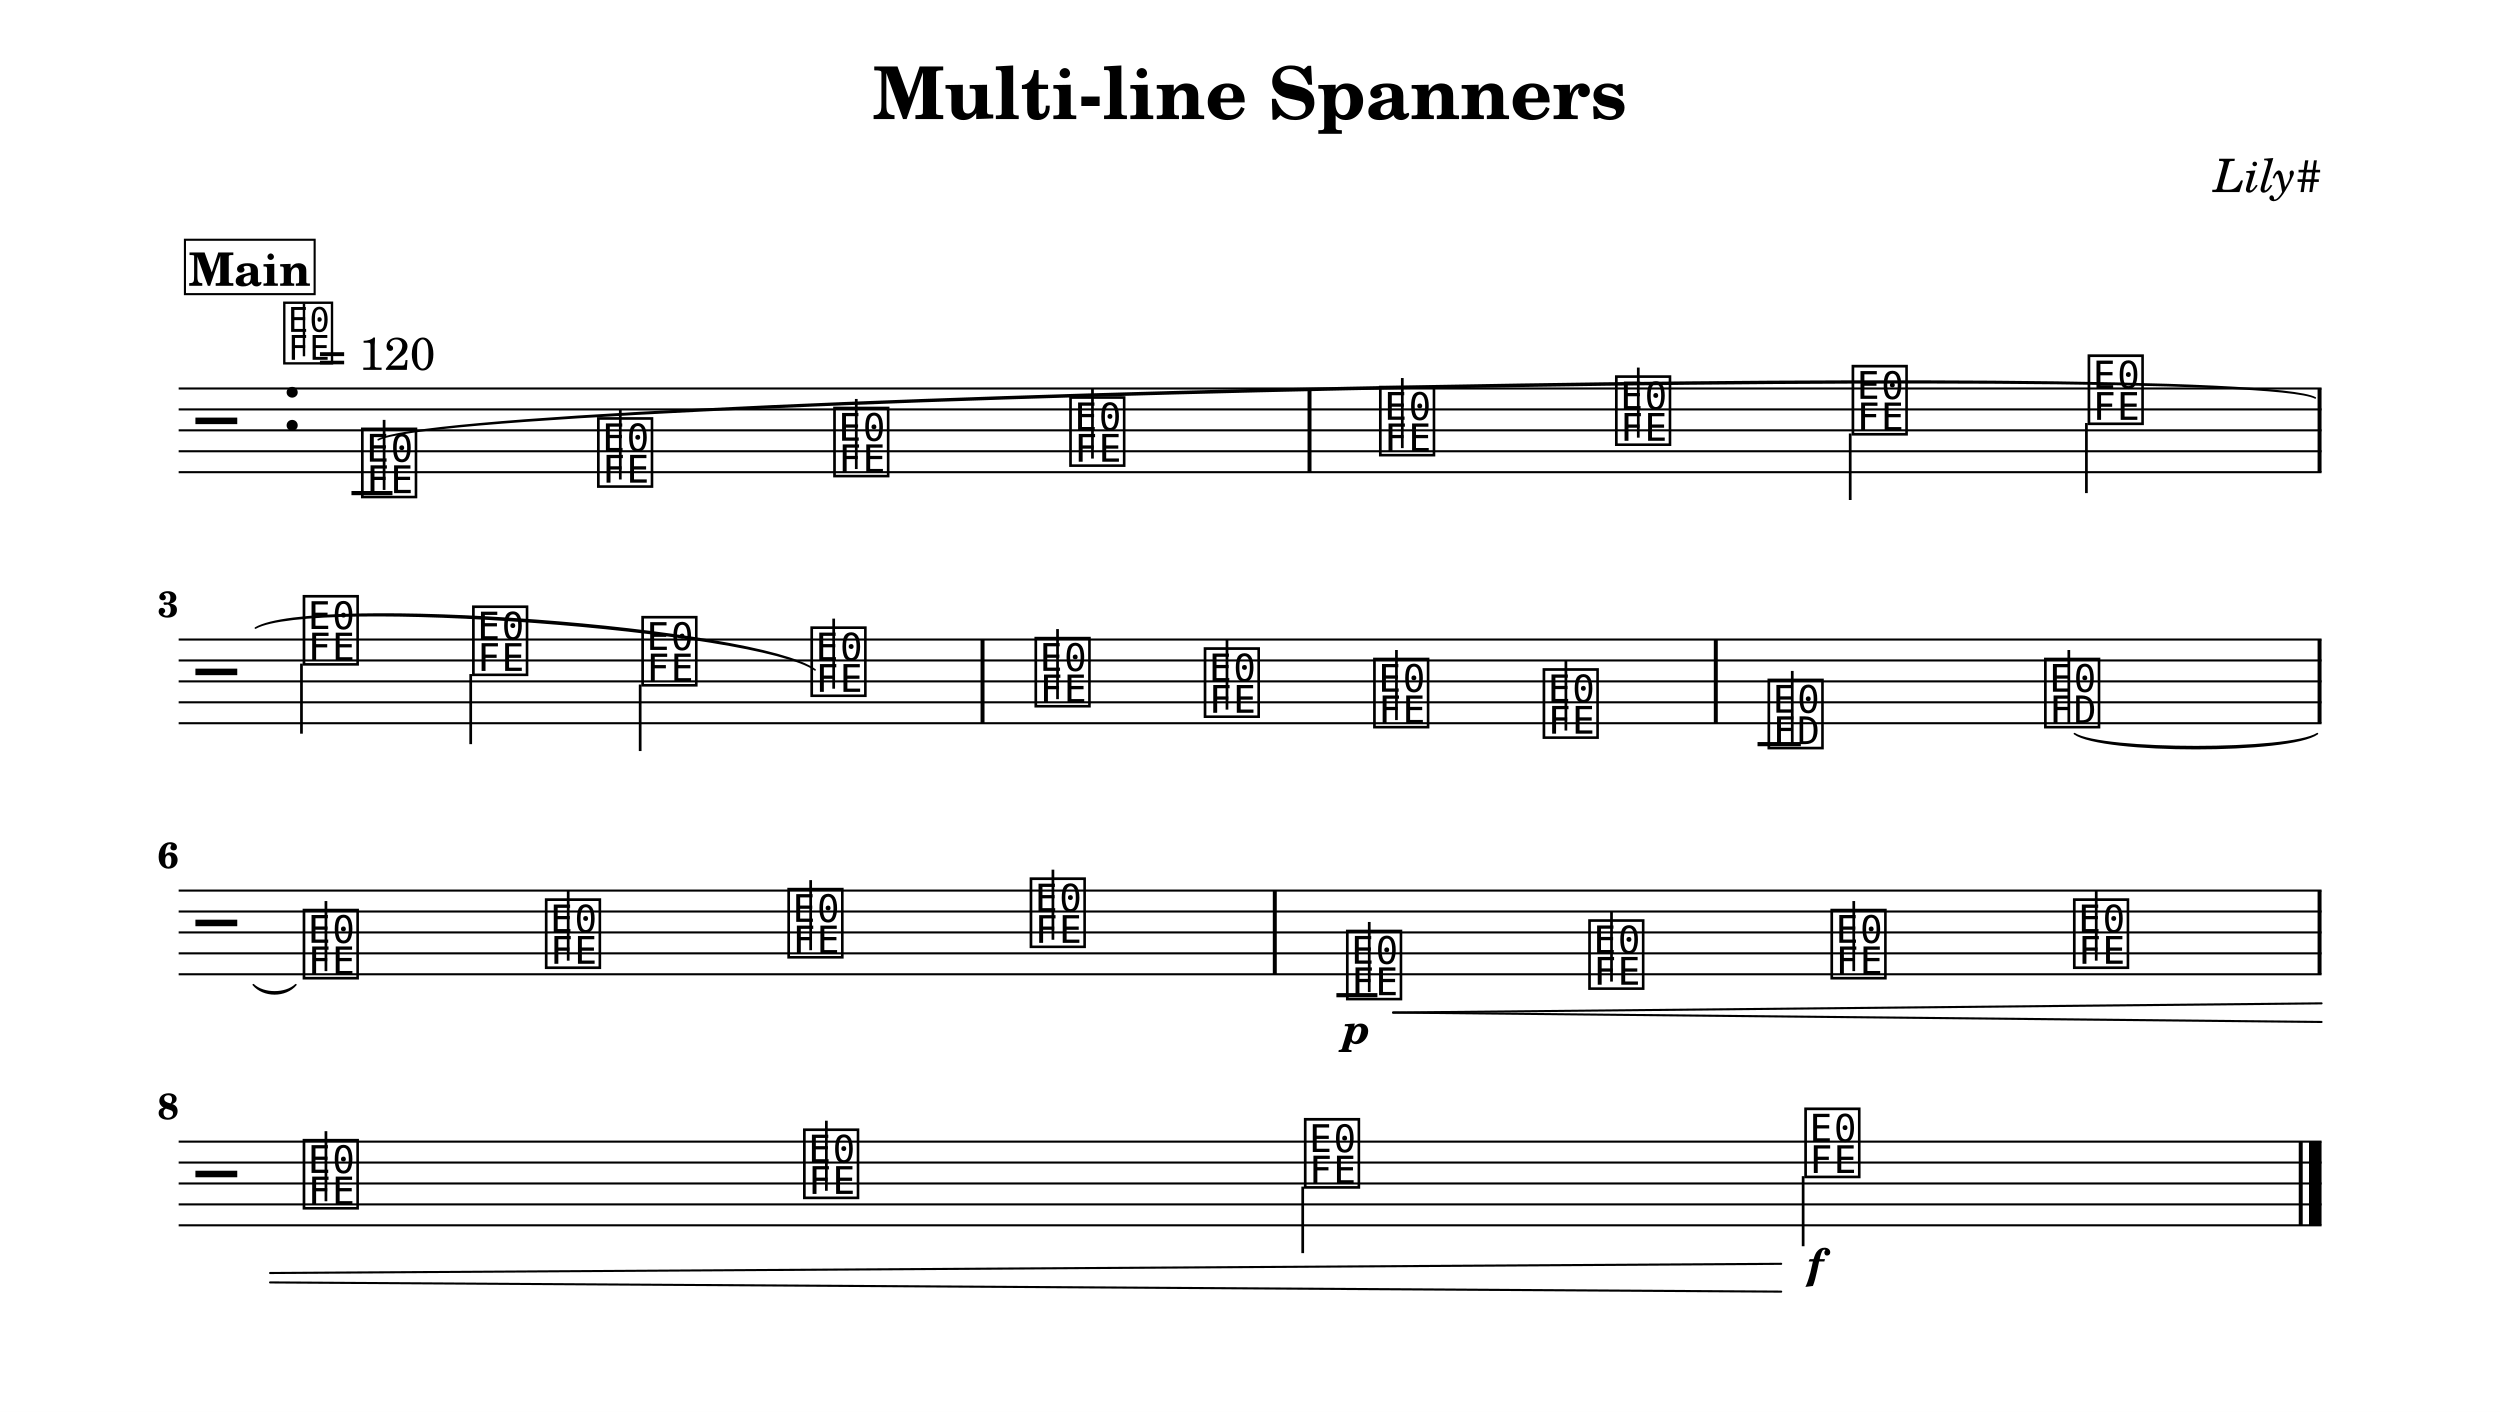
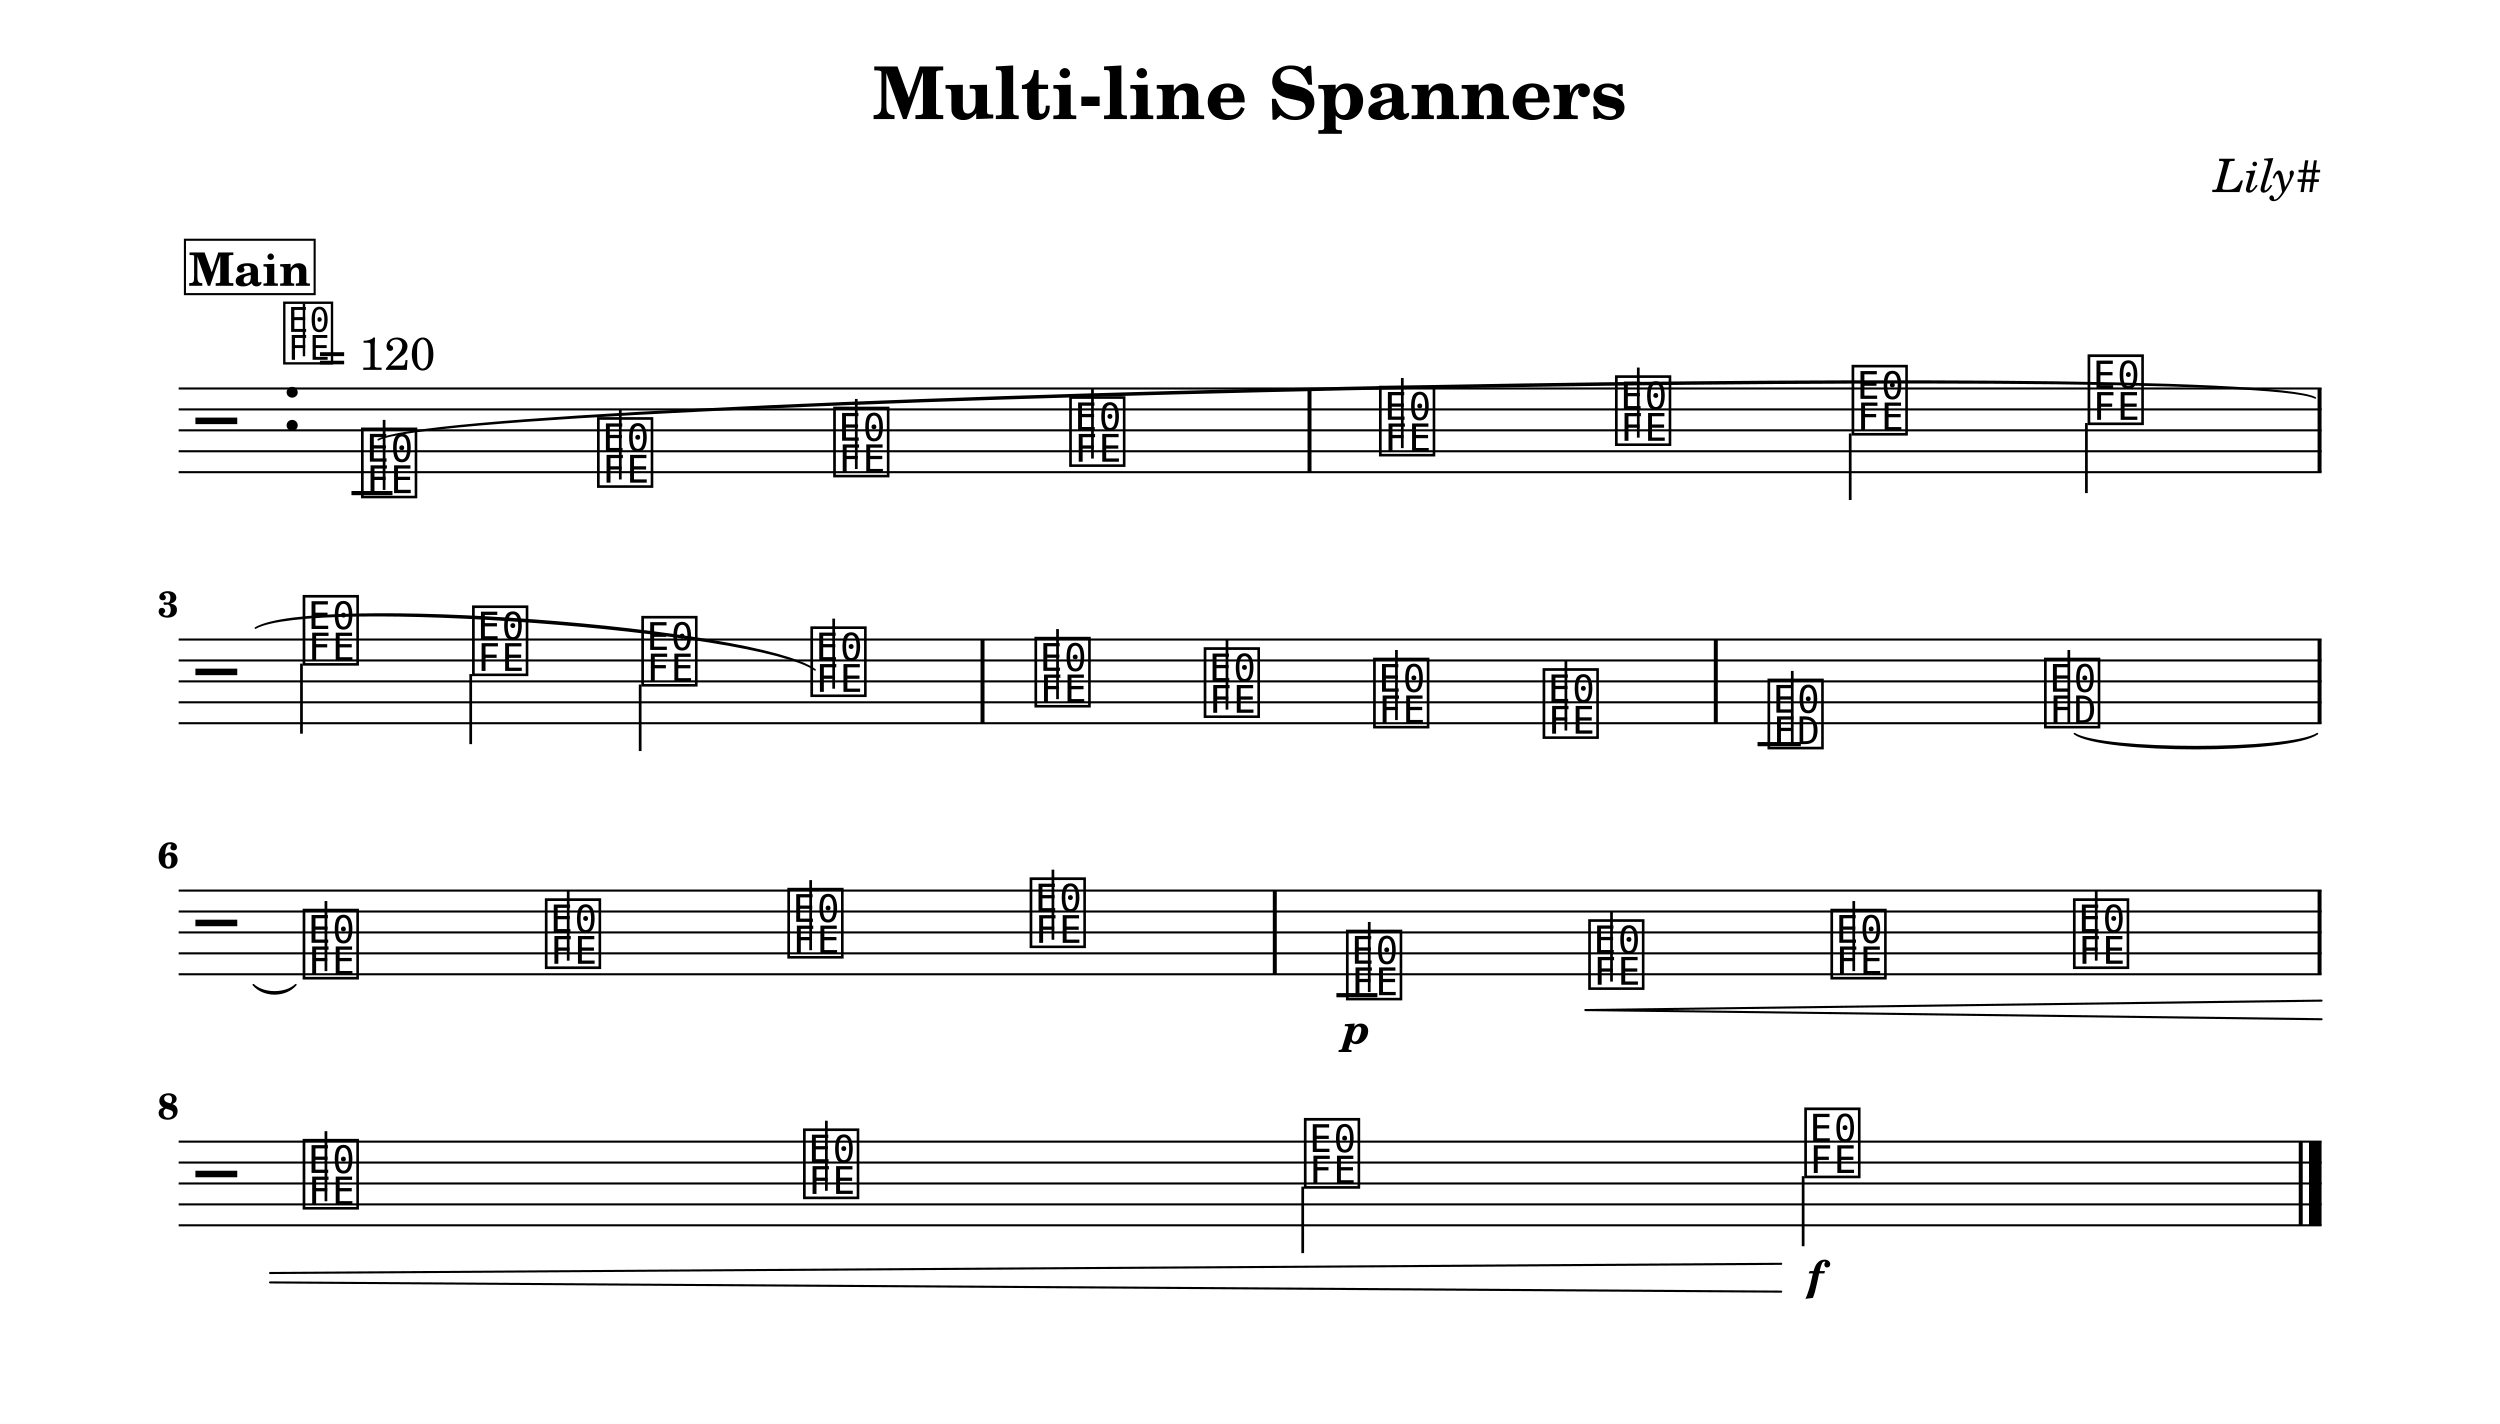
- <svg xmlns="http://www.w3.org/2000/svg" width="1195.0" height="674.9" viewBox="0 0 119.50 67.49" font-family="TeX Gyre Schola, serif">
+ <svg xmlns="http://www.w3.org/2000/svg" width="1195.0" height="680.6" viewBox="0 0 119.50 68.06" font-family="TeX Gyre Schola, serif">
  <style>
  @font-face { font-family: 'Emmentaler'; src: local('Emmentaler'); }
  .music { font-family: 'Emmentaler', serif; }
</style>
-   <rect x="0" y="0" width="119.50" height="67.49" fill="#FFFFFF" />
+   <rect x="0" y="0" width="119.50" height="68.06" fill="#FFFFFF" />
  <text x="59.75" y="5.69" font-size="3.49" font-weight="bold" text-anchor="middle" data-pos="197">Multi-line Spanners</text>
  <text x="110.97" y="9.18" font-size="2.20" font-style="italic" text-anchor="end" data-pos="228">Lily#</text>
  <g transform="translate(8.54,0.00) scale(1,1)">
    <line x1="0.00" y1="18.57" x2="102.43" y2="18.57" stroke="#000000" stroke-width="0.100" />
    <line x1="0.00" y1="19.57" x2="102.43" y2="19.57" stroke="#000000" stroke-width="0.100" />
    <line x1="0.00" y1="20.57" x2="102.43" y2="20.57" stroke="#000000" stroke-width="0.100" />
    <line x1="0.00" y1="21.57" x2="102.43" y2="21.57" stroke="#000000" stroke-width="0.100" />
    <line x1="0.00" y1="22.57" x2="102.43" y2="22.57" stroke="#000000" stroke-width="0.100" />
    <text class="music" x="0.80" y="21.57" font-size="4.00"></text>
    <text class="music" x="4.88" y="20.57" font-size="4.00" data-pos="247"></text>
    <line x1="8.26" y1="23.57" x2="10.22" y2="23.57" stroke="#000000" stroke-width="0.200" />
    <text class="music" x="8.59" y="23.57" font-size="4.00" data-pos="307"></text>
    <line x1="9.82" y1="23.42" x2="9.82" y2="20.07" stroke="#000000" stroke-width="0.130" />
    <text class="music" x="19.87" y="23.07" font-size="4.00" data-pos="373"></text>
    <line x1="21.11" y1="22.92" x2="21.11" y2="19.57" stroke="#000000" stroke-width="0.130" />
    <text class="music" x="31.16" y="22.57" font-size="4.00" data-pos="375"></text>
    <line x1="32.39" y1="22.42" x2="32.39" y2="19.07" stroke="#000000" stroke-width="0.130" />
    <text class="music" x="42.44" y="22.07" font-size="4.00" data-pos="377"></text>
    <line x1="43.68" y1="21.92" x2="43.68" y2="18.57" stroke="#000000" stroke-width="0.130" />
    <text class="music" x="57.25" y="21.57" font-size="4.00" data-pos="381"></text>
    <line x1="58.49" y1="21.42" x2="58.49" y2="18.07" stroke="#000000" stroke-width="0.130" />
    <text class="music" x="68.53" y="21.07" font-size="4.00" data-pos="384"></text>
    <line x1="69.77" y1="20.92" x2="69.77" y2="17.57" stroke="#000000" stroke-width="0.130" />
    <text class="music" x="79.84" y="20.57" font-size="4.00" data-pos="386"></text>
    <line x1="79.90" y1="20.72" x2="79.90" y2="23.90" stroke="#000000" stroke-width="0.130" />
    <text class="music" x="91.12" y="20.07" font-size="4.00" data-pos="388"></text>
    <line x1="91.19" y1="20.22" x2="91.19" y2="23.57" stroke="#000000" stroke-width="0.130" />
    <rect x="53.96" y="18.57" width="0.19" height="4.00" data-pos="379" />
    <rect x="102.24" y="18.57" width="0.19" height="4.00" data-pos="390" />
    <line x1="0.00" y1="30.57" x2="102.43" y2="30.57" stroke="#000000" stroke-width="0.100" />
    <line x1="0.00" y1="31.57" x2="102.43" y2="31.57" stroke="#000000" stroke-width="0.100" />
    <line x1="0.00" y1="32.57" x2="102.43" y2="32.57" stroke="#000000" stroke-width="0.100" />
    <line x1="0.00" y1="33.57" x2="102.43" y2="33.57" stroke="#000000" stroke-width="0.100" />
    <line x1="0.00" y1="34.57" x2="102.43" y2="34.57" stroke="#000000" stroke-width="0.100" />
    <text class="music" x="0.80" y="33.57" font-size="4.00"></text>
    <line x1="75.47" y1="35.57" x2="77.54" y2="35.57" stroke="#000000" stroke-width="0.200" />
    <text class="music" x="5.80" y="31.57" font-size="4.00" data-pos="400"></text>
    <line x1="5.87" y1="31.72" x2="5.87" y2="35.07" stroke="#000000" stroke-width="0.130" />
    <text class="music" x="13.90" y="32.07" font-size="4.00" data-pos="405"></text>
    <line x1="13.96" y1="32.22" x2="13.96" y2="35.57" stroke="#000000" stroke-width="0.130" />
    <text class="music" x="21.99" y="32.57" font-size="4.00" data-pos="407"></text>
    <line x1="22.06" y1="32.72" x2="22.06" y2="35.90" stroke="#000000" stroke-width="0.130" />
    <text class="music" x="30.07" y="33.07" font-size="4.00" data-pos="409"></text>
    <line x1="31.31" y1="32.92" x2="31.31" y2="29.57" stroke="#000000" stroke-width="0.130" />
    <text class="music" x="40.78" y="33.57" font-size="4.00" data-pos="414"></text>
    <line x1="42.01" y1="33.42" x2="42.01" y2="30.07" stroke="#000000" stroke-width="0.130" />
    <text class="music" x="48.87" y="34.07" font-size="4.00" data-pos="417"></text>
    <line x1="50.11" y1="33.92" x2="50.11" y2="30.57" stroke="#000000" stroke-width="0.130" />
    <text class="music" x="56.97" y="34.57" font-size="4.00" data-pos="419"></text>
    <line x1="58.21" y1="34.42" x2="58.21" y2="31.07" stroke="#000000" stroke-width="0.130" />
    <text class="music" x="65.07" y="35.07" font-size="4.00" data-pos="421"></text>
    <line x1="66.31" y1="34.92" x2="66.31" y2="31.57" stroke="#000000" stroke-width="0.130" />
    <text class="music" x="75.82" y="35.57" font-size="4.00" data-pos="452"></text>
    <line x1="77.13" y1="35.57" x2="77.13" y2="32.07" stroke="#000000" stroke-width="0.130" />
    <text class="music" x="89.04" y="34.57" font-size="4.00" data-pos="493"></text>
    <line x1="90.35" y1="34.57" x2="90.35" y2="31.07" stroke="#000000" stroke-width="0.130" />
    <rect x="38.33" y="30.57" width="0.19" height="4.00" data-pos="412" />
    <rect x="73.38" y="30.57" width="0.19" height="4.00" data-pos="423" />
    <rect x="102.24" y="30.57" width="0.19" height="4.00" data-pos="497" />
    <line x1="0.00" y1="42.57" x2="102.43" y2="42.57" stroke="#000000" stroke-width="0.100" />
    <line x1="0.00" y1="43.57" x2="102.43" y2="43.57" stroke="#000000" stroke-width="0.100" />
    <line x1="0.00" y1="44.57" x2="102.43" y2="44.57" stroke="#000000" stroke-width="0.100" />
    <line x1="0.00" y1="45.57" x2="102.43" y2="45.57" stroke="#000000" stroke-width="0.100" />
    <line x1="0.00" y1="46.57" x2="102.43" y2="46.57" stroke="#000000" stroke-width="0.100" />
    <text class="music" x="0.80" y="45.57" font-size="4.00"></text>
    <line x1="55.34" y1="47.57" x2="57.30" y2="47.57" stroke="#000000" stroke-width="0.200" />
    <text class="music" x="5.80" y="46.57" font-size="4.00" data-pos="507"></text>
    <line x1="7.04" y1="46.42" x2="7.04" y2="43.07" stroke="#000000" stroke-width="0.130" />
    <text class="music" x="17.38" y="46.07" font-size="4.00" data-pos="512"></text>
    <line x1="18.62" y1="45.92" x2="18.62" y2="42.57" stroke="#000000" stroke-width="0.130" />
    <text class="music" x="28.97" y="45.57" font-size="4.00" data-pos="514"></text>
    <line x1="30.21" y1="45.42" x2="30.21" y2="42.07" stroke="#000000" stroke-width="0.130" />
    <text class="music" x="40.55" y="45.07" font-size="4.00" data-pos="516"></text>
    <line x1="41.79" y1="44.92" x2="41.79" y2="41.57" stroke="#000000" stroke-width="0.130" />
    <text class="music" x="55.67" y="47.57" font-size="4.00" data-pos="551"></text>
    <line x1="56.91" y1="47.42" x2="56.91" y2="44.07" stroke="#000000" stroke-width="0.130" />
    <text class="music" x="67.25" y="47.07" font-size="4.00" data-pos="600"></text>
    <line x1="68.49" y1="46.92" x2="68.49" y2="43.57" stroke="#000000" stroke-width="0.130" />
    <text class="music" x="78.83" y="46.57" font-size="4.00" data-pos="608"></text>
    <line x1="80.07" y1="46.42" x2="80.07" y2="43.07" stroke="#000000" stroke-width="0.130" />
    <text class="music" x="90.42" y="46.07" font-size="4.00" data-pos="610"></text>
    <line x1="91.66" y1="45.92" x2="91.66" y2="42.57" stroke="#000000" stroke-width="0.130" />
    <rect x="52.30" y="42.57" width="0.19" height="4.00" data-pos="518" />
    <rect x="102.24" y="42.57" width="0.19" height="4.00" data-pos="612" />
    <line x1="0.00" y1="54.57" x2="102.43" y2="54.57" stroke="#000000" stroke-width="0.100" />
    <line x1="0.00" y1="55.57" x2="102.43" y2="55.57" stroke="#000000" stroke-width="0.100" />
    <line x1="0.00" y1="56.57" x2="102.43" y2="56.57" stroke="#000000" stroke-width="0.100" />
    <line x1="0.00" y1="57.57" x2="102.43" y2="57.57" stroke="#000000" stroke-width="0.100" />
    <line x1="0.00" y1="58.57" x2="102.43" y2="58.57" stroke="#000000" stroke-width="0.100" />
    <text class="music" x="0.80" y="57.57" font-size="4.00"></text>
    <text class="music" x="5.80" y="57.57" font-size="4.00" data-pos="622"></text>
    <line x1="7.04" y1="57.42" x2="7.04" y2="54.07" stroke="#000000" stroke-width="0.130" />
    <text class="music" x="29.72" y="57.07" font-size="4.00" data-pos="627"></text>
    <line x1="30.96" y1="56.92" x2="30.96" y2="53.57" stroke="#000000" stroke-width="0.130" />
    <text class="music" x="53.66" y="56.57" font-size="4.00" data-pos="629"></text>
    <line x1="53.73" y1="56.72" x2="53.73" y2="59.90" stroke="#000000" stroke-width="0.130" />
    <text class="music" x="77.58" y="56.07" font-size="4.00" data-pos="631"></text>
    <line x1="77.65" y1="56.22" x2="77.65" y2="59.57" stroke="#000000" stroke-width="0.130" />
    <rect x="101.34" y="54.57" width="0.19" height="4.00" data-pos="635" />
    <rect x="101.83" y="54.57" width="0.60" height="4.00" data-pos="635" />
    <path d="M 90.62,35.07 C 91.92,35.90 100.93,35.90 102.23,35.07 C 100.93,36.02 91.92,36.02 90.62,35.07 Z" stroke="#000000" stroke-width="0.08" stroke-linecap="round" stroke-linejoin="round" />
    <path d="M 3.57,47.07 C 4.06,47.53 5.11,47.53 5.60,47.07 C 5.11,47.65 4.06,47.65 3.57,47.07 Z" stroke="#000000" stroke-width="0.08" stroke-linecap="round" stroke-linejoin="round" />
    <path d="M 9.54,21.02 C 13.06,18.95 98.60,17.11 102.13,19.02 C 98.60,17.23 13.07,19.07 9.54,21.02 Z" stroke="#000000" stroke-width="0.08" stroke-linecap="round" stroke-linejoin="round" />
    <path d="M 3.67,30.02 C 6.40,28.40 27.70,29.99 30.42,32.02 C 27.69,30.11 6.39,28.52 3.67,30.02 Z" stroke="#000000" stroke-width="0.08" stroke-linecap="round" stroke-linejoin="round" />
    <text x="56.32" y="49.88" font-size="2.00" font-weight="bold" font-style="italic" text-anchor="middle" data-pos="597">p</text>
-     <text x="78.24" y="61.11" font-size="2.00" font-weight="bold" font-style="italic" text-anchor="middle" data-pos="632">f</text>
-     <line x1="58.05" y1="48.40" x2="102.43" y2="47.96" stroke="#000000" stroke-width="0.100" stroke-linecap="round" data-pos="601" />
-     <line x1="58.05" y1="48.40" x2="102.43" y2="48.85" stroke="#000000" stroke-width="0.100" stroke-linecap="round" data-pos="601" />
+     <text x="78.24" y="61.68" font-size="2.00" font-weight="bold" font-style="italic" text-anchor="middle" data-pos="632">f</text>
+     <line x1="67.25" y1="48.28" x2="102.43" y2="47.83" stroke="#000000" stroke-width="0.100" stroke-linecap="round" data-pos="601" />
+     <line x1="67.25" y1="48.28" x2="102.43" y2="48.72" stroke="#000000" stroke-width="0.100" stroke-linecap="round" data-pos="601" />
    <line x1="4.37" y1="60.85" x2="76.60" y2="60.41" stroke="#000000" stroke-width="0.100" stroke-linecap="round" data-pos="601" />
    <line x1="4.37" y1="61.30" x2="76.60" y2="61.74" stroke="#000000" stroke-width="0.100" stroke-linecap="round" data-pos="601" />
    <text x="0.00" y="29.49" font-size="1.75" font-weight="bold" text-anchor="end">3</text>
    <text x="0.00" y="41.49" font-size="1.75" font-weight="bold" text-anchor="end">6</text>
    <text x="0.00" y="53.49" font-size="1.75" font-weight="bold" text-anchor="end">8</text>
    <text class="music" x="4.88" y="17.20" font-size="3.56" data-pos="0"></text>
    <line x1="5.99" y1="17.03" x2="5.99" y2="14.52" stroke="#000000" stroke-width="0.116" data-pos="0" />
    <text x="6.66" y="17.68" font-size="2.20" data-pos="0">= 120</text>
    <rect x="0.30" y="11.46" width="6.20" height="2.60" fill="#FFFFFF" stroke="#000000" stroke-width="0.100" data-pos="640" />
    <text x="3.40" y="13.66" font-size="2.20" font-weight="bold" text-anchor="middle" data-pos="640">Main</text>
  </g>
</svg>
